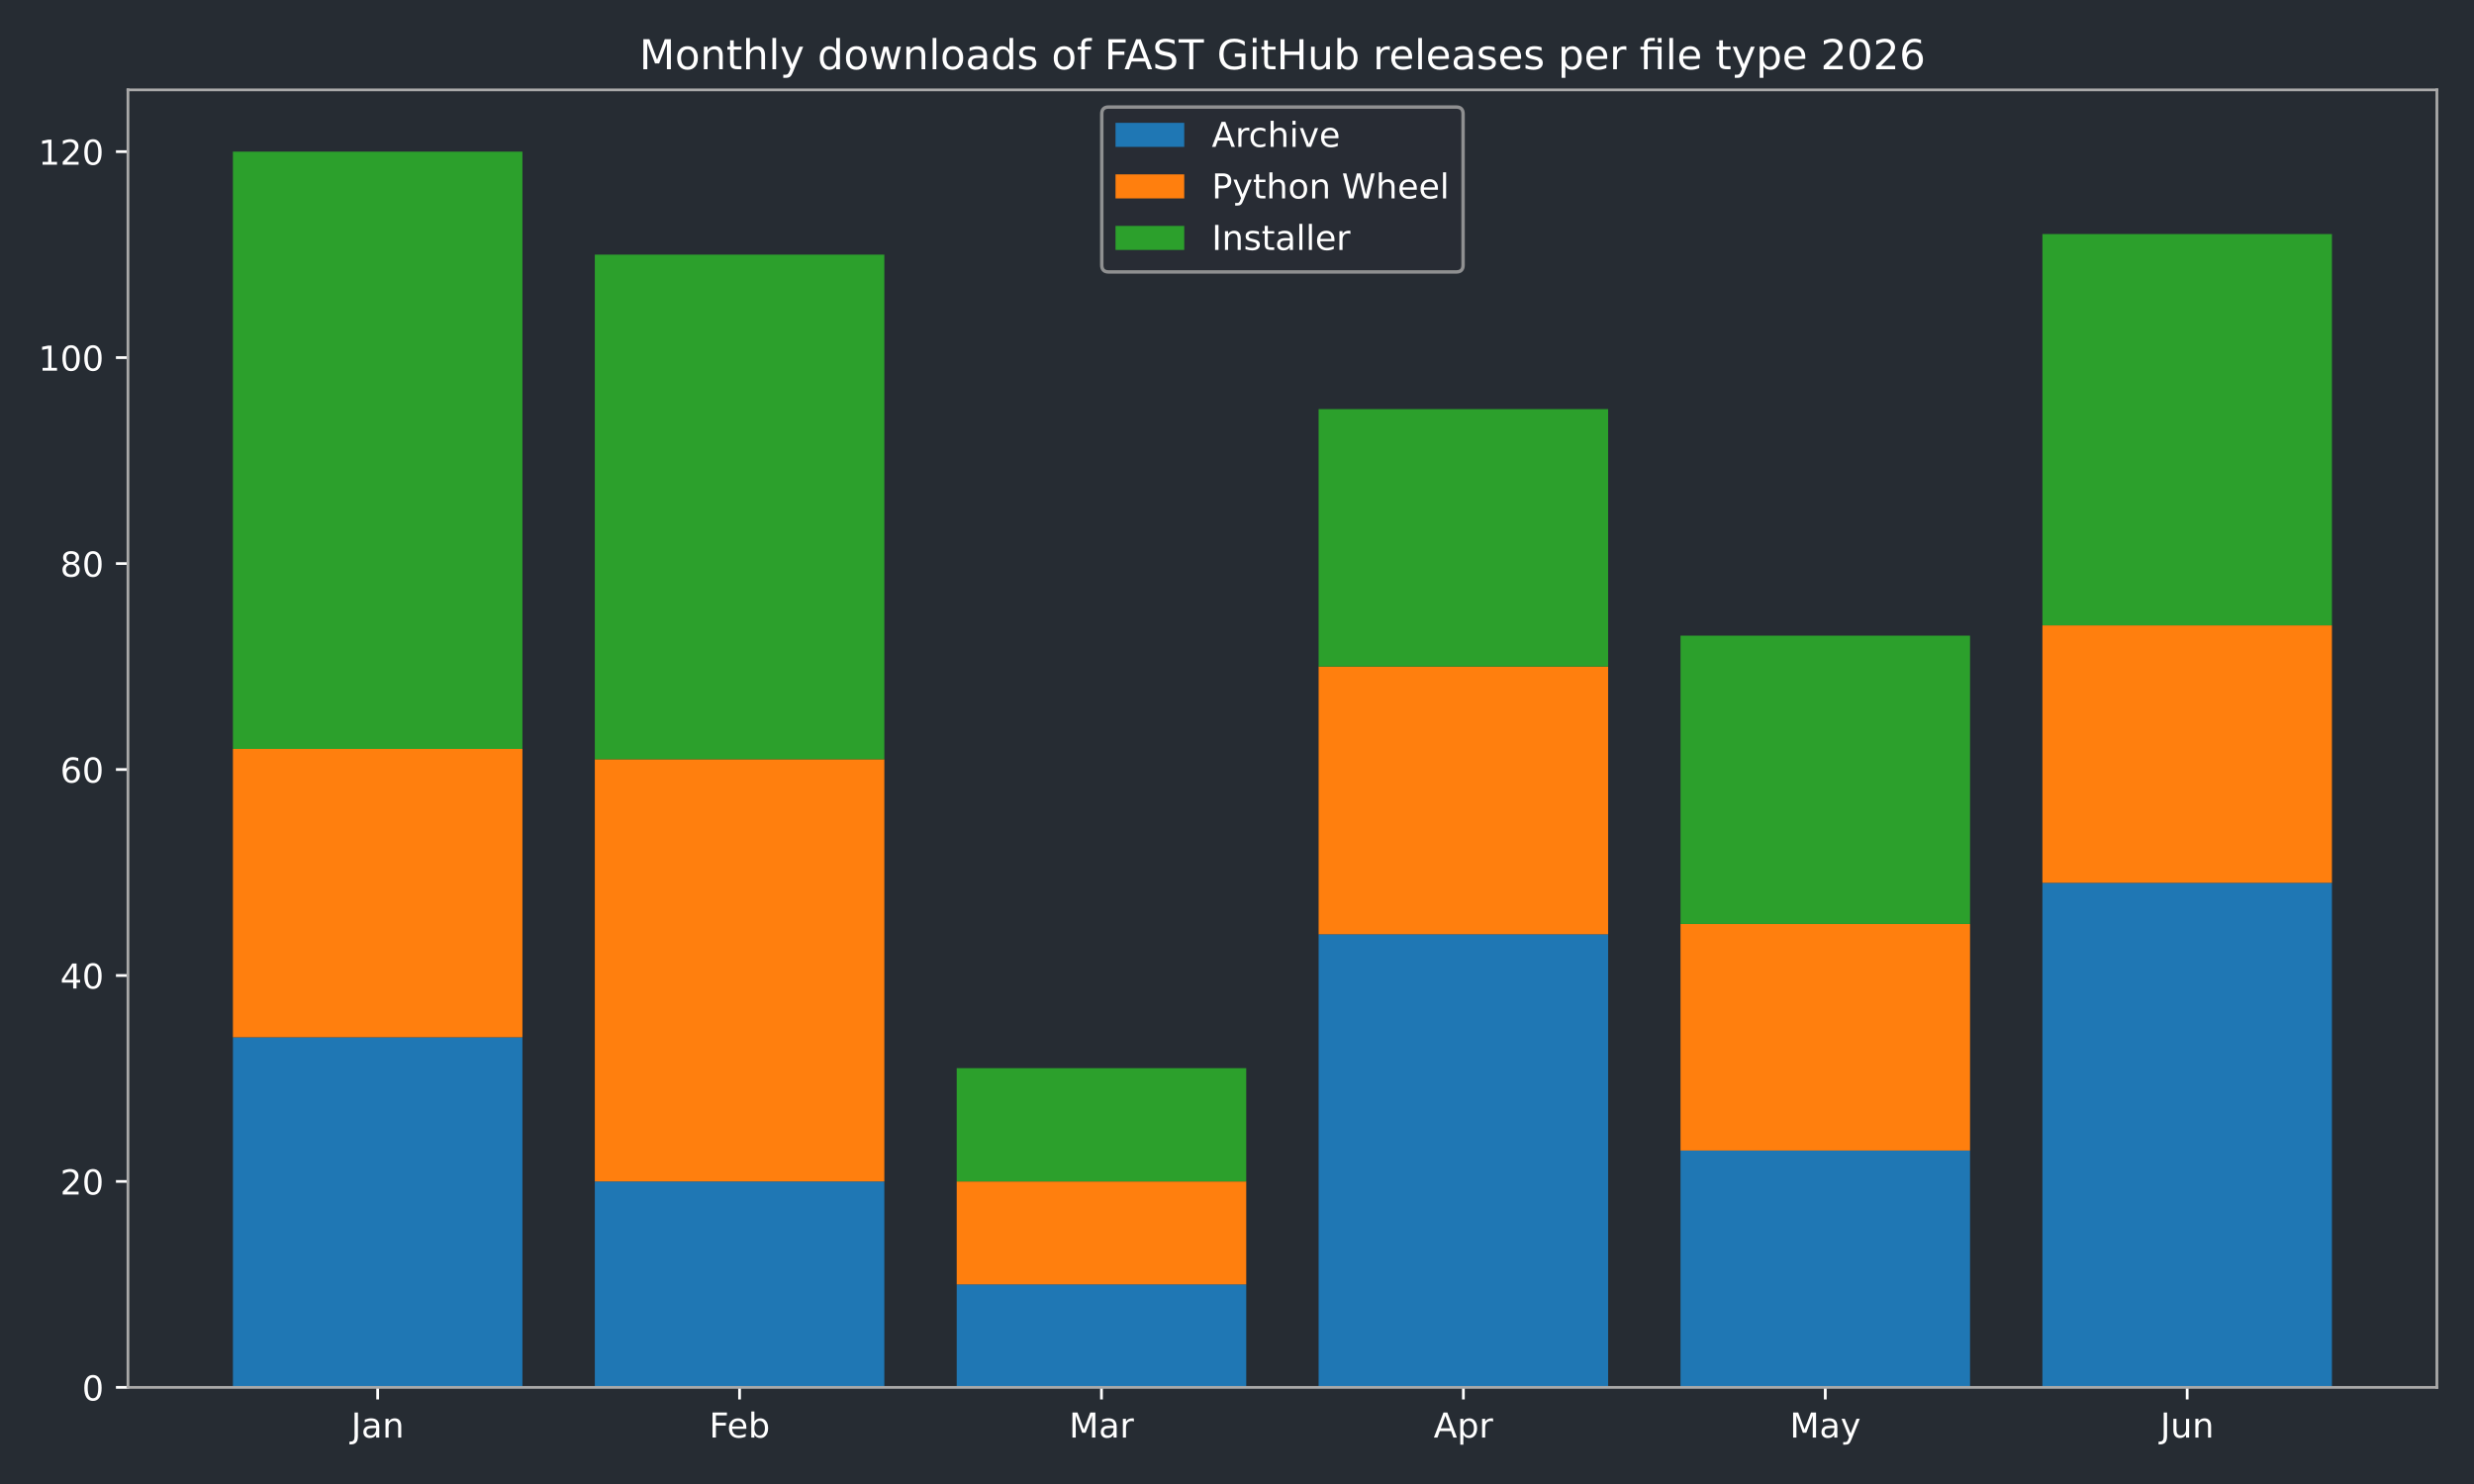
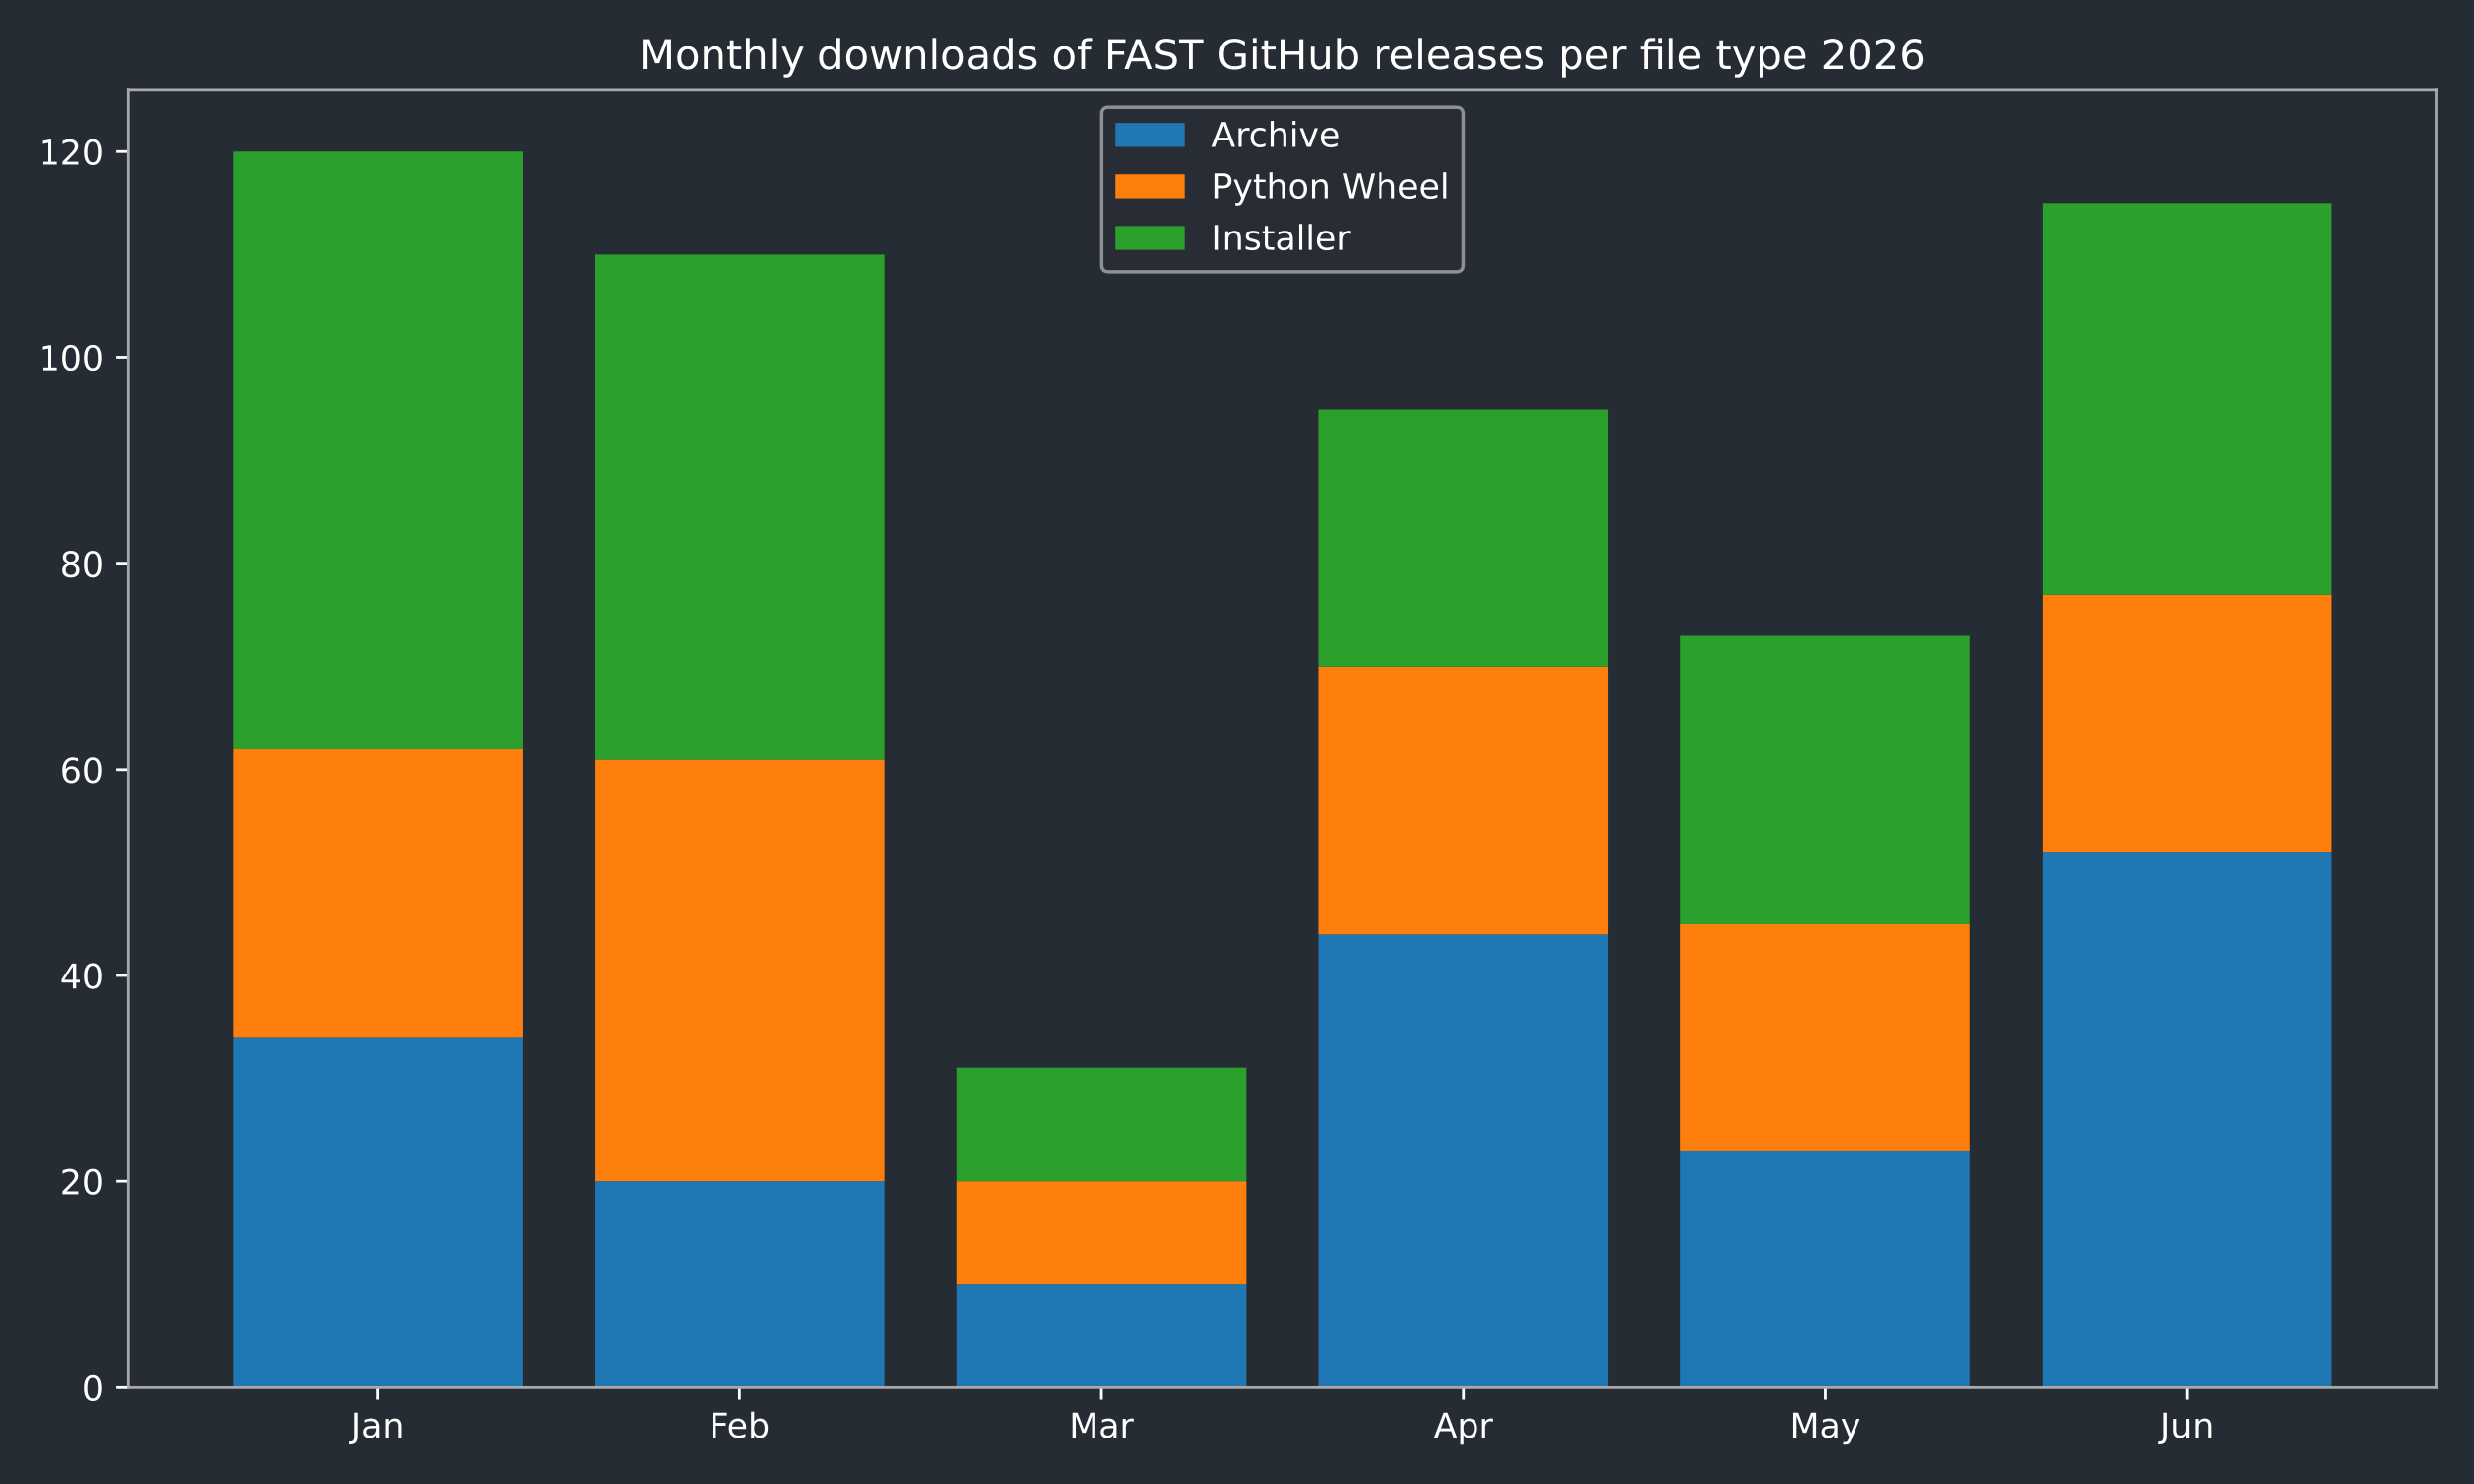
<svg xmlns="http://www.w3.org/2000/svg" xmlns:xlink="http://www.w3.org/1999/xlink" width="720pt" height="432pt" viewBox="0 0 720 432" version="1.1">
  <defs>
    <style type="text/css">*{stroke-linejoin: round; stroke-linecap: butt}</style>
  </defs>
  <g id="figure_1">
    <g id="patch_1">
      <path d="M 0 432  L 720 432  L 720 0  L 0 0  z " style="fill: #262c33" />
    </g>
    <g id="axes_1">
      <g id="patch_2">
        <path d="M 37.24 403.878  L 709.2 403.878  L 709.2 26.16  L 37.24 26.16  z " style="fill: #262c33" />
      </g>
      <g id="patch_3">
-         <path d="M 67.784 403.878  L 152.042 403.878  L 152.042 301.954  L 67.784 301.954  z " clip-path="url(#p0f8a793a96)" style="fill: #1f77b4" />
+         <path d="M 67.784 403.878  L 152.042 403.878  L 152.042 301.954  L 67.784 301.954  z " clip-path="url(#pa517214975)" style="fill: #1f77b4" />
      </g>
      <g id="patch_4">
-         <path d="M 173.107 403.878  L 257.365 403.878  L 257.365 343.922  L 173.107 343.922  z " clip-path="url(#p0f8a793a96)" style="fill: #1f77b4" />
+         <path d="M 173.107 403.878  L 257.365 403.878  L 257.365 343.922  L 173.107 343.922  z " clip-path="url(#pa517214975)" style="fill: #1f77b4" />
      </g>
      <g id="patch_5">
-         <path d="M 278.429 403.878  L 362.688 403.878  L 362.688 373.9  L 278.429 373.9  z " clip-path="url(#p0f8a793a96)" style="fill: #1f77b4" />
+         <path d="M 278.429 403.878  L 362.688 403.878  L 362.688 373.9  L 278.429 373.9  z " clip-path="url(#pa517214975)" style="fill: #1f77b4" />
      </g>
      <g id="patch_6">
-         <path d="M 383.752 403.878  L 468.011 403.878  L 468.011 271.976  L 383.752 271.976  z " clip-path="url(#p0f8a793a96)" style="fill: #1f77b4" />
+         <path d="M 383.752 403.878  L 468.011 403.878  L 468.011 271.976  L 383.752 271.976  z " clip-path="url(#pa517214975)" style="fill: #1f77b4" />
      </g>
      <g id="patch_7">
-         <path d="M 489.075 403.878  L 573.333 403.878  L 573.333 334.929  L 489.075 334.929  z " clip-path="url(#p0f8a793a96)" style="fill: #1f77b4" />
+         <path d="M 489.075 403.878  L 573.333 403.878  L 573.333 334.929  L 489.075 334.929  z " clip-path="url(#pa517214975)" style="fill: #1f77b4" />
      </g>
      <g id="patch_8">
-         <path d="M 594.398 403.878  L 678.656 403.878  L 678.656 256.987  L 594.398 256.987  z " clip-path="url(#p0f8a793a96)" style="fill: #1f77b4" />
+         <path d="M 594.398 403.878  L 678.656 403.878  L 678.656 247.994  L 594.398 247.994  z " clip-path="url(#pa517214975)" style="fill: #1f77b4" />
      </g>
      <g id="patch_9">
-         <path d="M 67.784 301.954  L 152.042 301.954  L 152.042 218.017  L 67.784 218.017  z " clip-path="url(#p0f8a793a96)" style="fill: #ff7f0e" />
+         <path d="M 67.784 301.954  L 152.042 301.954  L 152.042 218.017  L 67.784 218.017  z " clip-path="url(#pa517214975)" style="fill: #ff7f0e" />
      </g>
      <g id="patch_10">
-         <path d="M 173.107 343.922  L 257.365 343.922  L 257.365 221.014  L 173.107 221.014  z " clip-path="url(#p0f8a793a96)" style="fill: #ff7f0e" />
+         <path d="M 173.107 343.922  L 257.365 343.922  L 257.365 221.014  L 173.107 221.014  z " clip-path="url(#pa517214975)" style="fill: #ff7f0e" />
      </g>
      <g id="patch_11">
-         <path d="M 278.429 373.9  L 362.688 373.9  L 362.688 343.922  L 278.429 343.922  z " clip-path="url(#p0f8a793a96)" style="fill: #ff7f0e" />
+         <path d="M 278.429 373.9  L 362.688 373.9  L 362.688 343.922  L 278.429 343.922  z " clip-path="url(#pa517214975)" style="fill: #ff7f0e" />
      </g>
      <g id="patch_12">
-         <path d="M 383.752 271.976  L 468.011 271.976  L 468.011 194.035  L 383.752 194.035  z " clip-path="url(#p0f8a793a96)" style="fill: #ff7f0e" />
+         <path d="M 383.752 271.976  L 468.011 271.976  L 468.011 194.035  L 383.752 194.035  z " clip-path="url(#pa517214975)" style="fill: #ff7f0e" />
      </g>
      <g id="patch_13">
-         <path d="M 489.075 334.929  L 573.333 334.929  L 573.333 268.978  L 489.075 268.978  z " clip-path="url(#p0f8a793a96)" style="fill: #ff7f0e" />
+         <path d="M 489.075 334.929  L 573.333 334.929  L 573.333 268.978  L 489.075 268.978  z " clip-path="url(#pa517214975)" style="fill: #ff7f0e" />
      </g>
      <g id="patch_14">
-         <path d="M 594.398 256.987  L 678.656 256.987  L 678.656 182.043  L 594.398 182.043  z " clip-path="url(#p0f8a793a96)" style="fill: #ff7f0e" />
+         <path d="M 594.398 247.994  L 678.656 247.994  L 678.656 173.05  L 594.398 173.05  z " clip-path="url(#pa517214975)" style="fill: #ff7f0e" />
      </g>
      <g id="patch_15">
-         <path d="M 67.784 218.017  L 152.042 218.017  L 152.042 44.147  L 67.784 44.147  z " clip-path="url(#p0f8a793a96)" style="fill: #2ca02c" />
+         <path d="M 67.784 218.017  L 152.042 218.017  L 152.042 44.147  L 67.784 44.147  z " clip-path="url(#pa517214975)" style="fill: #2ca02c" />
      </g>
      <g id="patch_16">
-         <path d="M 173.107 221.014  L 257.365 221.014  L 257.365 74.124  L 173.107 74.124  z " clip-path="url(#p0f8a793a96)" style="fill: #2ca02c" />
+         <path d="M 173.107 221.014  L 257.365 221.014  L 257.365 74.124  L 173.107 74.124  z " clip-path="url(#pa517214975)" style="fill: #2ca02c" />
      </g>
      <g id="patch_17">
-         <path d="M 278.429 343.922  L 362.688 343.922  L 362.688 310.947  L 278.429 310.947  z " clip-path="url(#p0f8a793a96)" style="fill: #2ca02c" />
+         <path d="M 278.429 343.922  L 362.688 343.922  L 362.688 310.947  L 278.429 310.947  z " clip-path="url(#pa517214975)" style="fill: #2ca02c" />
      </g>
      <g id="patch_18">
-         <path d="M 383.752 194.035  L 468.011 194.035  L 468.011 119.091  L 383.752 119.091  z " clip-path="url(#p0f8a793a96)" style="fill: #2ca02c" />
+         <path d="M 383.752 194.035  L 468.011 194.035  L 468.011 119.091  L 383.752 119.091  z " clip-path="url(#pa517214975)" style="fill: #2ca02c" />
      </g>
      <g id="patch_19">
-         <path d="M 489.075 268.978  L 573.333 268.978  L 573.333 185.041  L 489.075 185.041  z " clip-path="url(#p0f8a793a96)" style="fill: #2ca02c" />
+         <path d="M 489.075 268.978  L 573.333 268.978  L 573.333 185.041  L 489.075 185.041  z " clip-path="url(#pa517214975)" style="fill: #2ca02c" />
      </g>
      <g id="patch_20">
-         <path d="M 594.398 182.043  L 678.656 182.043  L 678.656 68.129  L 594.398 68.129  z " clip-path="url(#p0f8a793a96)" style="fill: #2ca02c" />
+         <path d="M 594.398 173.05  L 678.656 173.05  L 678.656 59.135  L 594.398 59.135  z " clip-path="url(#pa517214975)" style="fill: #2ca02c" />
      </g>
      <g id="matplotlib.axis_1">
        <g id="xtick_1">
          <g id="line2d_1">
            <defs>
-               <path id="m4379f92c25" d="M 0 0  L 0 3.5  " style="stroke: #ffffff; stroke-width: 0.8" />
+               <path id="m8a85a65fa3" d="M 0 0  L 0 3.5  " style="stroke: #ffffff; stroke-width: 0.8" />
            </defs>
            <g>
-               <use xlink:href="#m4379f92c25" x="109.913" y="403.878" style="fill: #ffffff; stroke: #ffffff; stroke-width: 0.8" />
+               <use xlink:href="#m8a85a65fa3" x="109.913" y="403.878" style="fill: #ffffff; stroke: #ffffff; stroke-width: 0.8" />
            </g>
          </g>
          <g id="text_1">
            <g style="fill: #ffffff" transform="translate(102.205 418.4753) scale(0.1 -0.1)">
              <defs>
                <path id="DejaVuSans-2d" d="M 628 4666  L 1259 4666  L 1259 325  Q 1259 -519 939 -900  Q 619 -1281 -91 -1281  L -331 -1281  L -331 -750  L -134 -750  Q 284 -750 456 -515  Q 628 -281 628 325  L 628 4666  z " transform="scale(0.015625)" />
                <path id="DejaVuSans-44" d="M 2194 1759  Q 1497 1759 1228 1600  Q 959 1441 959 1056  Q 959 750 1161 570  Q 1363 391 1709 391  Q 2188 391 2477 730  Q 2766 1069 2766 1631  L 2766 1759  L 2194 1759  z M 3341 1997  L 3341 0  L 2766 0  L 2766 531  Q 2569 213 2275 61  Q 1981 -91 1556 -91  Q 1019 -91 701 211  Q 384 513 384 1019  Q 384 1609 779 1909  Q 1175 2209 1959 2209  L 2766 2209  L 2766 2266  Q 2766 2663 2505 2880  Q 2244 3097 1772 3097  Q 1472 3097 1187 3025  Q 903 2953 641 2809  L 641 3341  Q 956 3463 1253 3523  Q 1550 3584 1831 3584  Q 2591 3584 2966 3190  Q 3341 2797 3341 1997  z " transform="scale(0.015625)" />
                <path id="DejaVuSans-51" d="M 3513 2113  L 3513 0  L 2938 0  L 2938 2094  Q 2938 2591 2744 2837  Q 2550 3084 2163 3084  Q 1697 3084 1428 2787  Q 1159 2491 1159 1978  L 1159 0  L 581 0  L 581 3500  L 1159 3500  L 1159 2956  Q 1366 3272 1645 3428  Q 1925 3584 2291 3584  Q 2894 3584 3203 3211  Q 3513 2838 3513 2113  z " transform="scale(0.015625)" />
              </defs>
              <use xlink:href="#DejaVuSans-2d" />
              <use xlink:href="#DejaVuSans-44" transform="translate(29.5 0)" />
              <use xlink:href="#DejaVuSans-51" transform="translate(90.78125 0)" />
            </g>
          </g>
        </g>
        <g id="xtick_2">
          <g id="line2d_2">
            <g>
-               <use xlink:href="#m4379f92c25" x="215.236" y="403.878" style="fill: #ffffff; stroke: #ffffff; stroke-width: 0.8" />
+               <use xlink:href="#m8a85a65fa3" x="215.236" y="403.878" style="fill: #ffffff; stroke: #ffffff; stroke-width: 0.8" />
            </g>
          </g>
          <g id="text_2">
            <g style="fill: #ffffff" transform="translate(206.3825 418.4761) scale(0.1 -0.1)">
              <defs>
                <path id="DejaVuSans-29" d="M 628 4666  L 3309 4666  L 3309 4134  L 1259 4134  L 1259 2759  L 3109 2759  L 3109 2228  L 1259 2228  L 1259 0  L 628 0  L 628 4666  z " transform="scale(0.015625)" />
                <path id="DejaVuSans-48" d="M 3597 1894  L 3597 1613  L 953 1613  Q 991 1019 1311 708  Q 1631 397 2203 397  Q 2534 397 2845 478  Q 3156 559 3463 722  L 3463 178  Q 3153 47 2828 -22  Q 2503 -91 2169 -91  Q 1331 -91 842 396  Q 353 884 353 1716  Q 353 2575 817 3079  Q 1281 3584 2069 3584  Q 2775 3584 3186 3129  Q 3597 2675 3597 1894  z M 3022 2063  Q 3016 2534 2758 2815  Q 2500 3097 2075 3097  Q 1594 3097 1305 2825  Q 1016 2553 972 2059  L 3022 2063  z " transform="scale(0.015625)" />
                <path id="DejaVuSans-45" d="M 3116 1747  Q 3116 2381 2855 2742  Q 2594 3103 2138 3103  Q 1681 3103 1420 2742  Q 1159 2381 1159 1747  Q 1159 1113 1420 752  Q 1681 391 2138 391  Q 2594 391 2855 752  Q 3116 1113 3116 1747  z M 1159 2969  Q 1341 3281 1617 3432  Q 1894 3584 2278 3584  Q 2916 3584 3314 3078  Q 3713 2572 3713 1747  Q 3713 922 3314 415  Q 2916 -91 2278 -91  Q 1894 -91 1617 61  Q 1341 213 1159 525  L 1159 0  L 581 0  L 581 4863  L 1159 4863  L 1159 2969  z " transform="scale(0.015625)" />
              </defs>
              <use xlink:href="#DejaVuSans-29" />
              <use xlink:href="#DejaVuSans-48" transform="translate(52.04688 0)" />
              <use xlink:href="#DejaVuSans-45" transform="translate(113.5781 0)" />
            </g>
          </g>
        </g>
        <g id="xtick_3">
          <g id="line2d_3">
            <g>
-               <use xlink:href="#m4379f92c25" x="320.559" y="403.878" style="fill: #ffffff; stroke: #ffffff; stroke-width: 0.8" />
+               <use xlink:href="#m8a85a65fa3" x="320.559" y="403.878" style="fill: #ffffff; stroke: #ffffff; stroke-width: 0.8" />
            </g>
          </g>
          <g id="text_3">
            <g style="fill: #ffffff" transform="translate(311.125 418.4753) scale(0.1 -0.1)">
              <defs>
                <path id="DejaVuSans-30" d="M 628 4666  L 1569 4666  L 2759 1491  L 3956 4666  L 4897 4666  L 4897 0  L 4281 0  L 4281 4097  L 3078 897  L 2444 897  L 1241 4097  L 1241 0  L 628 0  L 628 4666  z " transform="scale(0.015625)" />
                <path id="DejaVuSans-55" d="M 2631 2963  Q 2534 3019 2420 3045  Q 2306 3072 2169 3072  Q 1681 3072 1420 2755  Q 1159 2438 1159 1844  L 1159 0  L 581 0  L 581 3500  L 1159 3500  L 1159 2956  Q 1341 3275 1631 3429  Q 1922 3584 2338 3584  Q 2397 3584 2469 3576  Q 2541 3569 2628 3553  L 2631 2963  z " transform="scale(0.015625)" />
              </defs>
              <use xlink:href="#DejaVuSans-30" />
              <use xlink:href="#DejaVuSans-44" transform="translate(86.28125 0)" />
              <use xlink:href="#DejaVuSans-55" transform="translate(147.5625 0)" />
            </g>
          </g>
        </g>
        <g id="xtick_4">
          <g id="line2d_4">
            <g>
-               <use xlink:href="#m4379f92c25" x="425.881" y="403.878" style="fill: #ffffff; stroke: #ffffff; stroke-width: 0.8" />
+               <use xlink:href="#m8a85a65fa3" x="425.881" y="403.878" style="fill: #ffffff; stroke: #ffffff; stroke-width: 0.8" />
            </g>
          </g>
          <g id="text_4">
            <g style="fill: #ffffff" transform="translate(417.2314 418.4753) scale(0.1 -0.1)">
              <defs>
                <path id="DejaVuSans-24" d="M 2188 4044  L 1331 1722  L 3047 1722  L 2188 4044  z M 1831 4666  L 2547 4666  L 4325 0  L 3669 0  L 3244 1197  L 1141 1197  L 716 0  L 50 0  L 1831 4666  z " transform="scale(0.015625)" />
                <path id="DejaVuSans-53" d="M 1159 525  L 1159 -1331  L 581 -1331  L 581 3500  L 1159 3500  L 1159 2969  Q 1341 3281 1617 3432  Q 1894 3584 2278 3584  Q 2916 3584 3314 3078  Q 3713 2572 3713 1747  Q 3713 922 3314 415  Q 2916 -91 2278 -91  Q 1894 -91 1617 61  Q 1341 213 1159 525  z M 3116 1747  Q 3116 2381 2855 2742  Q 2594 3103 2138 3103  Q 1681 3103 1420 2742  Q 1159 2381 1159 1747  Q 1159 1113 1420 752  Q 1681 391 2138 391  Q 2594 391 2855 752  Q 3116 1113 3116 1747  z " transform="scale(0.015625)" />
              </defs>
              <use xlink:href="#DejaVuSans-24" />
              <use xlink:href="#DejaVuSans-53" transform="translate(68.40625 0)" />
              <use xlink:href="#DejaVuSans-55" transform="translate(131.8906 0)" />
            </g>
          </g>
        </g>
        <g id="xtick_5">
          <g id="line2d_5">
            <g>
-               <use xlink:href="#m4379f92c25" x="531.204" y="403.878" style="fill: #ffffff; stroke: #ffffff; stroke-width: 0.8" />
+               <use xlink:href="#m8a85a65fa3" x="531.204" y="403.878" style="fill: #ffffff; stroke: #ffffff; stroke-width: 0.8" />
            </g>
          </g>
          <g id="text_5">
            <g style="fill: #ffffff" transform="translate(520.8668 418.4753) scale(0.1 -0.1)">
              <defs>
                <path id="DejaVuSans-5c" d="M 2059 -325  Q 1816 -950 1584 -1140  Q 1353 -1331 966 -1331  L 506 -1331  L 506 -850  L 844 -850  Q 1081 -850 1212 -737  Q 1344 -625 1503 -206  L 1606 56  L 191 3500  L 800 3500  L 1894 763  L 2988 3500  L 3597 3500  L 2059 -325  z " transform="scale(0.015625)" />
              </defs>
              <use xlink:href="#DejaVuSans-30" />
              <use xlink:href="#DejaVuSans-44" transform="translate(86.28125 0)" />
              <use xlink:href="#DejaVuSans-5c" transform="translate(147.5625 0)" />
            </g>
          </g>
        </g>
        <g id="xtick_6">
          <g id="line2d_6">
            <g>
-               <use xlink:href="#m4379f92c25" x="636.527" y="403.878" style="fill: #ffffff; stroke: #ffffff; stroke-width: 0.8" />
+               <use xlink:href="#m8a85a65fa3" x="636.527" y="403.878" style="fill: #ffffff; stroke: #ffffff; stroke-width: 0.8" />
            </g>
          </g>
          <g id="text_6">
            <g style="fill: #ffffff" transform="translate(628.7147 418.4753) scale(0.1 -0.1)">
              <defs>
                <path id="DejaVuSans-58" d="M 544 1381  L 544 3500  L 1119 3500  L 1119 1403  Q 1119 906 1312 657  Q 1506 409 1894 409  Q 2359 409 2629 706  Q 2900 1003 2900 1516  L 2900 3500  L 3475 3500  L 3475 0  L 2900 0  L 2900 538  Q 2691 219 2414 64  Q 2138 -91 1772 -91  Q 1169 -91 856 284  Q 544 659 544 1381  z M 1991 3584  L 1991 3584  z " transform="scale(0.015625)" />
              </defs>
              <use xlink:href="#DejaVuSans-2d" />
              <use xlink:href="#DejaVuSans-58" transform="translate(29.5 0)" />
              <use xlink:href="#DejaVuSans-51" transform="translate(92.875 0)" />
            </g>
          </g>
        </g>
      </g>
      <g id="matplotlib.axis_2">
        <g id="ytick_1">
          <g id="line2d_7">
            <defs>
-               <path id="m79e09ab750" d="M 0 0  L -3.5 0  " style="stroke: #ffffff; stroke-width: 0.8" />
+               <path id="mcb67764330" d="M 0 0  L -3.5 0  " style="stroke: #ffffff; stroke-width: 0.8" />
            </defs>
            <g>
-               <use xlink:href="#m79e09ab750" x="37.24" y="403.878" style="fill: #ffffff; stroke: #ffffff; stroke-width: 0.8" />
+               <use xlink:href="#mcb67764330" x="37.24" y="403.878" style="fill: #ffffff; stroke: #ffffff; stroke-width: 0.8" />
            </g>
          </g>
          <g id="text_7">
            <g style="fill: #ffffff" transform="translate(23.8775 407.6765) scale(0.1 -0.1)">
              <defs>
                <path id="DejaVuSans-13" d="M 2034 4250  Q 1547 4250 1301 3770  Q 1056 3291 1056 2328  Q 1056 1369 1301 889  Q 1547 409 2034 409  Q 2525 409 2770 889  Q 3016 1369 3016 2328  Q 3016 3291 2770 3770  Q 2525 4250 2034 4250  z M 2034 4750  Q 2819 4750 3233 4129  Q 3647 3509 3647 2328  Q 3647 1150 3233 529  Q 2819 -91 2034 -91  Q 1250 -91 836 529  Q 422 1150 422 2328  Q 422 3509 836 4129  Q 1250 4750 2034 4750  z " transform="scale(0.015625)" />
              </defs>
              <use xlink:href="#DejaVuSans-13" />
            </g>
          </g>
        </g>
        <g id="ytick_2">
          <g id="line2d_8">
            <g>
-               <use xlink:href="#m79e09ab750" x="37.24" y="343.922" style="fill: #ffffff; stroke: #ffffff; stroke-width: 0.8" />
+               <use xlink:href="#mcb67764330" x="37.24" y="343.922" style="fill: #ffffff; stroke: #ffffff; stroke-width: 0.8" />
            </g>
          </g>
          <g id="text_8">
            <g style="fill: #ffffff" transform="translate(17.515 347.7213) scale(0.1 -0.1)">
              <defs>
                <path id="DejaVuSans-15" d="M 1228 531  L 3431 531  L 3431 0  L 469 0  L 469 531  Q 828 903 1448 1529  Q 2069 2156 2228 2338  Q 2531 2678 2651 2914  Q 2772 3150 2772 3378  Q 2772 3750 2511 3984  Q 2250 4219 1831 4219  Q 1534 4219 1204 4116  Q 875 4013 500 3803  L 500 4441  Q 881 4594 1212 4672  Q 1544 4750 1819 4750  Q 2544 4750 2975 4387  Q 3406 4025 3406 3419  Q 3406 3131 3298 2873  Q 3191 2616 2906 2266  Q 2828 2175 2409 1742  Q 1991 1309 1228 531  z " transform="scale(0.015625)" />
              </defs>
              <use xlink:href="#DejaVuSans-15" />
              <use xlink:href="#DejaVuSans-13" transform="translate(63.625 0)" />
            </g>
          </g>
        </g>
        <g id="ytick_3">
          <g id="line2d_9">
            <g>
-               <use xlink:href="#m79e09ab750" x="37.24" y="283.967" style="fill: #ffffff; stroke: #ffffff; stroke-width: 0.8" />
+               <use xlink:href="#mcb67764330" x="37.24" y="283.967" style="fill: #ffffff; stroke: #ffffff; stroke-width: 0.8" />
            </g>
          </g>
          <g id="text_9">
            <g style="fill: #ffffff" transform="translate(17.515 287.7661) scale(0.1 -0.1)">
              <defs>
                <path id="DejaVuSans-17" d="M 2419 4116  L 825 1625  L 2419 1625  L 2419 4116  z M 2253 4666  L 3047 4666  L 3047 1625  L 3713 1625  L 3713 1100  L 3047 1100  L 3047 0  L 2419 0  L 2419 1100  L 313 1100  L 313 1709  L 2253 4666  z " transform="scale(0.015625)" />
              </defs>
              <use xlink:href="#DejaVuSans-17" />
              <use xlink:href="#DejaVuSans-13" transform="translate(63.625 0)" />
            </g>
          </g>
        </g>
        <g id="ytick_4">
          <g id="line2d_10">
            <g>
-               <use xlink:href="#m79e09ab750" x="37.24" y="224.012" style="fill: #ffffff; stroke: #ffffff; stroke-width: 0.8" />
+               <use xlink:href="#mcb67764330" x="37.24" y="224.012" style="fill: #ffffff; stroke: #ffffff; stroke-width: 0.8" />
            </g>
          </g>
          <g id="text_10">
            <g style="fill: #ffffff" transform="translate(17.515 227.8109) scale(0.1 -0.1)">
              <defs>
                <path id="DejaVuSans-19" d="M 2113 2584  Q 1688 2584 1439 2293  Q 1191 2003 1191 1497  Q 1191 994 1439 701  Q 1688 409 2113 409  Q 2538 409 2786 701  Q 3034 994 3034 1497  Q 3034 2003 2786 2293  Q 2538 2584 2113 2584  z M 3366 4563  L 3366 3988  Q 3128 4100 2886 4159  Q 2644 4219 2406 4219  Q 1781 4219 1451 3797  Q 1122 3375 1075 2522  Q 1259 2794 1537 2939  Q 1816 3084 2150 3084  Q 2853 3084 3261 2657  Q 3669 2231 3669 1497  Q 3669 778 3244 343  Q 2819 -91 2113 -91  Q 1303 -91 875 529  Q 447 1150 447 2328  Q 447 3434 972 4092  Q 1497 4750 2381 4750  Q 2619 4750 2861 4703  Q 3103 4656 3366 4563  z " transform="scale(0.015625)" />
              </defs>
              <use xlink:href="#DejaVuSans-19" />
              <use xlink:href="#DejaVuSans-13" transform="translate(63.625 0)" />
            </g>
          </g>
        </g>
        <g id="ytick_5">
          <g id="line2d_11">
            <g>
-               <use xlink:href="#m79e09ab750" x="37.24" y="164.057" style="fill: #ffffff; stroke: #ffffff; stroke-width: 0.8" />
+               <use xlink:href="#mcb67764330" x="37.24" y="164.057" style="fill: #ffffff; stroke: #ffffff; stroke-width: 0.8" />
            </g>
          </g>
          <g id="text_11">
            <g style="fill: #ffffff" transform="translate(17.515 167.8558) scale(0.1 -0.1)">
              <defs>
                <path id="DejaVuSans-1b" d="M 2034 2216  Q 1584 2216 1326 1975  Q 1069 1734 1069 1313  Q 1069 891 1326 650  Q 1584 409 2034 409  Q 2484 409 2743 651  Q 3003 894 3003 1313  Q 3003 1734 2745 1975  Q 2488 2216 2034 2216  z M 1403 2484  Q 997 2584 770 2862  Q 544 3141 544 3541  Q 544 4100 942 4425  Q 1341 4750 2034 4750  Q 2731 4750 3128 4425  Q 3525 4100 3525 3541  Q 3525 3141 3298 2862  Q 3072 2584 2669 2484  Q 3125 2378 3379 2068  Q 3634 1759 3634 1313  Q 3634 634 3220 271  Q 2806 -91 2034 -91  Q 1263 -91 848 271  Q 434 634 434 1313  Q 434 1759 690 2068  Q 947 2378 1403 2484  z M 1172 3481  Q 1172 3119 1398 2916  Q 1625 2713 2034 2713  Q 2441 2713 2670 2916  Q 2900 3119 2900 3481  Q 2900 3844 2670 4047  Q 2441 4250 2034 4250  Q 1625 4250 1398 4047  Q 1172 3844 1172 3481  z " transform="scale(0.015625)" />
              </defs>
              <use xlink:href="#DejaVuSans-1b" />
              <use xlink:href="#DejaVuSans-13" transform="translate(63.625 0)" />
            </g>
          </g>
        </g>
        <g id="ytick_6">
          <g id="line2d_12">
            <g>
-               <use xlink:href="#m79e09ab750" x="37.24" y="104.102" style="fill: #ffffff; stroke: #ffffff; stroke-width: 0.8" />
+               <use xlink:href="#mcb67764330" x="37.24" y="104.102" style="fill: #ffffff; stroke: #ffffff; stroke-width: 0.8" />
            </g>
          </g>
          <g id="text_12">
            <g style="fill: #ffffff" transform="translate(11.1525 107.9006) scale(0.1 -0.1)">
              <defs>
                <path id="DejaVuSans-14" d="M 794 531  L 1825 531  L 1825 4091  L 703 3866  L 703 4441  L 1819 4666  L 2450 4666  L 2450 531  L 3481 531  L 3481 0  L 794 0  L 794 531  z " transform="scale(0.015625)" />
              </defs>
              <use xlink:href="#DejaVuSans-14" />
              <use xlink:href="#DejaVuSans-13" transform="translate(63.625 0)" />
              <use xlink:href="#DejaVuSans-13" transform="translate(127.25 0)" />
            </g>
          </g>
        </g>
        <g id="ytick_7">
          <g id="line2d_13">
            <g>
-               <use xlink:href="#m79e09ab750" x="37.24" y="44.147" style="fill: #ffffff; stroke: #ffffff; stroke-width: 0.8" />
+               <use xlink:href="#mcb67764330" x="37.24" y="44.147" style="fill: #ffffff; stroke: #ffffff; stroke-width: 0.8" />
            </g>
          </g>
          <g id="text_13">
            <g style="fill: #ffffff" transform="translate(11.1525 47.94538) scale(0.1 -0.1)">
              <use xlink:href="#DejaVuSans-14" />
              <use xlink:href="#DejaVuSans-15" transform="translate(63.625 0)" />
              <use xlink:href="#DejaVuSans-13" transform="translate(127.25 0)" />
            </g>
          </g>
        </g>
      </g>
      <g id="patch_21">
        <path d="M 37.24 403.878  L 37.24 26.16  " style="fill: none; stroke: #a9a9a9; stroke-width: 0.8; stroke-linejoin: miter; stroke-linecap: square" />
      </g>
      <g id="patch_22">
        <path d="M 709.2 403.878  L 709.2 26.16  " style="fill: none; stroke: #a9a9a9; stroke-width: 0.8; stroke-linejoin: miter; stroke-linecap: square" />
      </g>
      <g id="patch_23">
        <path d="M 37.24 403.878  L 709.2 403.878  " style="fill: none; stroke: #a9a9a9; stroke-width: 0.8; stroke-linejoin: miter; stroke-linecap: square" />
      </g>
      <g id="patch_24">
        <path d="M 37.24 26.16  L 709.2 26.16  " style="fill: none; stroke: #a9a9a9; stroke-width: 0.8; stroke-linejoin: miter; stroke-linecap: square" />
      </g>
      <g id="text_14">
        <g style="fill: #ffffff" transform="translate(186.0566 20.16) scale(0.12 -0.12)">
          <defs>
            <path id="DejaVuSans-52" d="M 1959 3097  Q 1497 3097 1228 2736  Q 959 2375 959 1747  Q 959 1119 1226 758  Q 1494 397 1959 397  Q 2419 397 2687 759  Q 2956 1122 2956 1747  Q 2956 2369 2687 2733  Q 2419 3097 1959 3097  z M 1959 3584  Q 2709 3584 3137 3096  Q 3566 2609 3566 1747  Q 3566 888 3137 398  Q 2709 -91 1959 -91  Q 1206 -91 779 398  Q 353 888 353 1747  Q 353 2609 779 3096  Q 1206 3584 1959 3584  z " transform="scale(0.015625)" />
            <path id="DejaVuSans-57" d="M 1172 4494  L 1172 3500  L 2356 3500  L 2356 3053  L 1172 3053  L 1172 1153  Q 1172 725 1289 603  Q 1406 481 1766 481  L 2356 481  L 2356 0  L 1766 0  Q 1100 0 847 248  Q 594 497 594 1153  L 594 3053  L 172 3053  L 172 3500  L 594 3500  L 594 4494  L 1172 4494  z " transform="scale(0.015625)" />
            <path id="DejaVuSans-4b" d="M 3513 2113  L 3513 0  L 2938 0  L 2938 2094  Q 2938 2591 2744 2837  Q 2550 3084 2163 3084  Q 1697 3084 1428 2787  Q 1159 2491 1159 1978  L 1159 0  L 581 0  L 581 4863  L 1159 4863  L 1159 2956  Q 1366 3272 1645 3428  Q 1925 3584 2291 3584  Q 2894 3584 3203 3211  Q 3513 2838 3513 2113  z " transform="scale(0.015625)" />
            <path id="DejaVuSans-4f" d="M 603 4863  L 1178 4863  L 1178 0  L 603 0  L 603 4863  z " transform="scale(0.015625)" />
            <path id="DejaVuSans-3" transform="scale(0.015625)" />
            <path id="DejaVuSans-47" d="M 2906 2969  L 2906 4863  L 3481 4863  L 3481 0  L 2906 0  L 2906 525  Q 2725 213 2448 61  Q 2172 -91 1784 -91  Q 1150 -91 751 415  Q 353 922 353 1747  Q 353 2572 751 3078  Q 1150 3584 1784 3584  Q 2172 3584 2448 3432  Q 2725 3281 2906 2969  z M 947 1747  Q 947 1113 1208 752  Q 1469 391 1925 391  Q 2381 391 2643 752  Q 2906 1113 2906 1747  Q 2906 2381 2643 2742  Q 2381 3103 1925 3103  Q 1469 3103 1208 2742  Q 947 2381 947 1747  z " transform="scale(0.015625)" />
            <path id="DejaVuSans-5a" d="M 269 3500  L 844 3500  L 1563 769  L 2278 3500  L 2956 3500  L 3675 769  L 4391 3500  L 4966 3500  L 4050 0  L 3372 0  L 2619 2869  L 1863 0  L 1184 0  L 269 3500  z " transform="scale(0.015625)" />
            <path id="DejaVuSans-56" d="M 2834 3397  L 2834 2853  Q 2591 2978 2328 3040  Q 2066 3103 1784 3103  Q 1356 3103 1142 2972  Q 928 2841 928 2578  Q 928 2378 1081 2264  Q 1234 2150 1697 2047  L 1894 2003  Q 2506 1872 2764 1633  Q 3022 1394 3022 966  Q 3022 478 2636 193  Q 2250 -91 1575 -91  Q 1294 -91 989 -36  Q 684 19 347 128  L 347 722  Q 666 556 975 473  Q 1284 391 1588 391  Q 1994 391 2212 530  Q 2431 669 2431 922  Q 2431 1156 2273 1281  Q 2116 1406 1581 1522  L 1381 1569  Q 847 1681 609 1914  Q 372 2147 372 2553  Q 372 3047 722 3315  Q 1072 3584 1716 3584  Q 2034 3584 2315 3537  Q 2597 3491 2834 3397  z " transform="scale(0.015625)" />
            <path id="DejaVuSans-49" d="M 2375 4863  L 2375 4384  L 1825 4384  Q 1516 4384 1395 4259  Q 1275 4134 1275 3809  L 1275 3500  L 2222 3500  L 2222 3053  L 1275 3053  L 1275 0  L 697 0  L 697 3053  L 147 3053  L 147 3500  L 697 3500  L 697 3744  Q 697 4328 969 4595  Q 1241 4863 1831 4863  L 2375 4863  z " transform="scale(0.015625)" />
            <path id="DejaVuSans-36" d="M 3425 4513  L 3425 3897  Q 3066 4069 2747 4153  Q 2428 4238 2131 4238  Q 1616 4238 1336 4038  Q 1056 3838 1056 3469  Q 1056 3159 1242 3001  Q 1428 2844 1947 2747  L 2328 2669  Q 3034 2534 3370 2195  Q 3706 1856 3706 1288  Q 3706 609 3251 259  Q 2797 -91 1919 -91  Q 1588 -91 1214 -16  Q 841 59 441 206  L 441 856  Q 825 641 1194 531  Q 1563 422 1919 422  Q 2459 422 2753 634  Q 3047 847 3047 1241  Q 3047 1584 2836 1778  Q 2625 1972 2144 2069  L 1759 2144  Q 1053 2284 737 2584  Q 422 2884 422 3419  Q 422 4038 858 4394  Q 1294 4750 2059 4750  Q 2388 4750 2728 4690  Q 3069 4631 3425 4513  z " transform="scale(0.015625)" />
            <path id="DejaVuSans-37" d="M -19 4666  L 3928 4666  L 3928 4134  L 2272 4134  L 2272 0  L 1638 0  L 1638 4134  L -19 4134  L -19 4666  z " transform="scale(0.015625)" />
            <path id="DejaVuSans-2a" d="M 3809 666  L 3809 1919  L 2778 1919  L 2778 2438  L 4434 2438  L 4434 434  Q 4069 175 3628 42  Q 3188 -91 2688 -91  Q 1594 -91 976 548  Q 359 1188 359 2328  Q 359 3472 976 4111  Q 1594 4750 2688 4750  Q 3144 4750 3555 4637  Q 3966 4525 4313 4306  L 4313 3634  Q 3963 3931 3569 4081  Q 3175 4231 2741 4231  Q 1884 4231 1454 3753  Q 1025 3275 1025 2328  Q 1025 1384 1454 906  Q 1884 428 2741 428  Q 3075 428 3337 486  Q 3600 544 3809 666  z " transform="scale(0.015625)" />
            <path id="DejaVuSans-4c" d="M 603 3500  L 1178 3500  L 1178 0  L 603 0  L 603 3500  z M 603 4863  L 1178 4863  L 1178 4134  L 603 4134  L 603 4863  z " transform="scale(0.015625)" />
            <path id="DejaVuSans-2b" d="M 628 4666  L 1259 4666  L 1259 2753  L 3553 2753  L 3553 4666  L 4184 4666  L 4184 0  L 3553 0  L 3553 2222  L 1259 2222  L 1259 0  L 628 0  L 628 4666  z " transform="scale(0.015625)" />
            <path id="DejaVuSans-13af" d="M 3431 3500  L 3431 0  L 2853 0  L 2853 3053  L 1275 3053  L 1275 0  L 697 0  L 697 3053  L 147 3053  L 147 3500  L 697 3500  L 697 3744  Q 697 4316 967 4589  Q 1238 4863 1797 4863  L 2375 4863  L 2375 4384  L 1825 4384  Q 1516 4384 1395 4259  Q 1275 4134 1275 3809  L 1275 3500  L 3431 3500  z M 2853 4856  L 3431 4856  L 3431 4128  L 2853 4128  L 2853 4856  z " transform="scale(0.015625)" />
          </defs>
          <use xlink:href="#DejaVuSans-30" />
          <use xlink:href="#DejaVuSans-52" transform="translate(86.28125 0)" />
          <use xlink:href="#DejaVuSans-51" transform="translate(147.4688 0)" />
          <use xlink:href="#DejaVuSans-57" transform="translate(210.8438 0)" />
          <use xlink:href="#DejaVuSans-4b" transform="translate(250.0469 0)" />
          <use xlink:href="#DejaVuSans-4f" transform="translate(313.4219 0)" />
          <use xlink:href="#DejaVuSans-5c" transform="translate(341.2031 0)" />
          <use xlink:href="#DejaVuSans-3" transform="translate(400.3906 0)" />
          <use xlink:href="#DejaVuSans-47" transform="translate(432.1719 0)" />
          <use xlink:href="#DejaVuSans-52" transform="translate(495.6562 0)" />
          <use xlink:href="#DejaVuSans-5a" transform="translate(556.8438 0)" />
          <use xlink:href="#DejaVuSans-51" transform="translate(638.625 0)" />
          <use xlink:href="#DejaVuSans-4f" transform="translate(702 0)" />
          <use xlink:href="#DejaVuSans-52" transform="translate(729.7812 0)" />
          <use xlink:href="#DejaVuSans-44" transform="translate(790.9688 0)" />
          <use xlink:href="#DejaVuSans-47" transform="translate(852.25 0)" />
          <use xlink:href="#DejaVuSans-56" transform="translate(915.7344 0)" />
          <use xlink:href="#DejaVuSans-3" transform="translate(967.8281 0)" />
          <use xlink:href="#DejaVuSans-52" transform="translate(999.6094 0)" />
          <use xlink:href="#DejaVuSans-49" transform="translate(1060.797 0)" />
          <use xlink:href="#DejaVuSans-3" transform="translate(1096 0)" />
          <use xlink:href="#DejaVuSans-29" transform="translate(1127.781 0)" />
          <use xlink:href="#DejaVuSans-24" transform="translate(1176.125 0)" />
          <use xlink:href="#DejaVuSans-36" transform="translate(1244.531 0)" />
          <use xlink:href="#DejaVuSans-37" transform="translate(1308.016 0)" />
          <use xlink:href="#DejaVuSans-3" transform="translate(1369.094 0)" />
          <use xlink:href="#DejaVuSans-2a" transform="translate(1400.875 0)" />
          <use xlink:href="#DejaVuSans-4c" transform="translate(1478.359 0)" />
          <use xlink:href="#DejaVuSans-57" transform="translate(1506.141 0)" />
          <use xlink:href="#DejaVuSans-2b" transform="translate(1545.344 0)" />
          <use xlink:href="#DejaVuSans-58" transform="translate(1620.547 0)" />
          <use xlink:href="#DejaVuSans-45" transform="translate(1683.922 0)" />
          <use xlink:href="#DejaVuSans-3" transform="translate(1747.406 0)" />
          <use xlink:href="#DejaVuSans-55" transform="translate(1779.188 0)" />
          <use xlink:href="#DejaVuSans-48" transform="translate(1818.094 0)" />
          <use xlink:href="#DejaVuSans-4f" transform="translate(1879.625 0)" />
          <use xlink:href="#DejaVuSans-48" transform="translate(1907.406 0)" />
          <use xlink:href="#DejaVuSans-44" transform="translate(1968.938 0)" />
          <use xlink:href="#DejaVuSans-56" transform="translate(2030.219 0)" />
          <use xlink:href="#DejaVuSans-48" transform="translate(2082.312 0)" />
          <use xlink:href="#DejaVuSans-56" transform="translate(2143.844 0)" />
          <use xlink:href="#DejaVuSans-3" transform="translate(2195.938 0)" />
          <use xlink:href="#DejaVuSans-53" transform="translate(2227.719 0)" />
          <use xlink:href="#DejaVuSans-48" transform="translate(2291.203 0)" />
          <use xlink:href="#DejaVuSans-55" transform="translate(2352.734 0)" />
          <use xlink:href="#DejaVuSans-3" transform="translate(2393.844 0)" />
          <use xlink:href="#DejaVuSans-13af" transform="translate(2425.625 0)" />
          <use xlink:href="#DejaVuSans-4f" transform="translate(2488.609 0)" />
          <use xlink:href="#DejaVuSans-48" transform="translate(2516.391 0)" />
          <use xlink:href="#DejaVuSans-3" transform="translate(2577.922 0)" />
          <use xlink:href="#DejaVuSans-57" transform="translate(2609.703 0)" />
          <use xlink:href="#DejaVuSans-5c" transform="translate(2648.906 0)" />
          <use xlink:href="#DejaVuSans-53" transform="translate(2708.094 0)" />
          <use xlink:href="#DejaVuSans-48" transform="translate(2771.578 0)" />
          <use xlink:href="#DejaVuSans-3" transform="translate(2833.109 0)" />
          <use xlink:href="#DejaVuSans-15" transform="translate(2864.891 0)" />
          <use xlink:href="#DejaVuSans-13" transform="translate(2928.516 0)" />
          <use xlink:href="#DejaVuSans-15" transform="translate(2992.141 0)" />
          <use xlink:href="#DejaVuSans-19" transform="translate(3055.766 0)" />
        </g>
      </g>
      <g id="legend_1">
        <g id="patch_25">
          <path d="M 322.645 79.162  L 423.795 79.162  Q 425.795 79.162 425.795 77.162  L 425.795 33.16  Q 425.795 31.16 423.795 31.16  L 322.645 31.16  Q 320.645 31.16 320.645 33.16  L 320.645 77.162  Q 320.645 79.162 322.645 79.162  z " style="fill: #282c34; opacity: 0.8; stroke: #a9a9a9; stroke-linejoin: miter" />
        </g>
        <g id="patch_26">
          <path d="M 324.645 42.758  L 344.645 42.758  L 344.645 35.758  L 324.645 35.758  z " style="fill: #1f77b4" />
        </g>
        <g id="text_15">
          <g style="fill: #ffffff" transform="translate(352.645 42.75844) scale(0.1 -0.1)">
            <defs>
              <path id="DejaVuSans-46" d="M 3122 3366  L 3122 2828  Q 2878 2963 2633 3030  Q 2388 3097 2138 3097  Q 1578 3097 1268 2742  Q 959 2388 959 1747  Q 959 1106 1268 751  Q 1578 397 2138 397  Q 2388 397 2633 464  Q 2878 531 3122 666  L 3122 134  Q 2881 22 2623 -34  Q 2366 -91 2075 -91  Q 1284 -91 818 406  Q 353 903 353 1747  Q 353 2603 823 3093  Q 1294 3584 2113 3584  Q 2378 3584 2631 3529  Q 2884 3475 3122 3366  z " transform="scale(0.015625)" />
              <path id="DejaVuSans-59" d="M 191 3500  L 800 3500  L 1894 563  L 2988 3500  L 3597 3500  L 2284 0  L 1503 0  L 191 3500  z " transform="scale(0.015625)" />
            </defs>
            <use xlink:href="#DejaVuSans-24" />
            <use xlink:href="#DejaVuSans-55" transform="translate(68.40625 0)" />
            <use xlink:href="#DejaVuSans-46" transform="translate(107.3125 0)" />
            <use xlink:href="#DejaVuSans-4b" transform="translate(162.2969 0)" />
            <use xlink:href="#DejaVuSans-4c" transform="translate(225.6719 0)" />
            <use xlink:href="#DejaVuSans-59" transform="translate(253.4531 0)" />
            <use xlink:href="#DejaVuSans-48" transform="translate(312.6406 0)" />
          </g>
        </g>
        <g id="patch_27">
          <path d="M 324.645 57.759  L 344.645 57.759  L 344.645 50.759  L 324.645 50.759  z " style="fill: #ff7f0e" />
        </g>
        <g id="text_16">
          <g style="fill: #ffffff" transform="translate(352.645 57.75922) scale(0.1 -0.1)">
            <defs>
              <path id="DejaVuSans-33" d="M 1259 4147  L 1259 2394  L 2053 2394  Q 2494 2394 2734 2622  Q 2975 2850 2975 3272  Q 2975 3691 2734 3919  Q 2494 4147 2053 4147  L 1259 4147  z M 628 4666  L 2053 4666  Q 2838 4666 3239 4311  Q 3641 3956 3641 3272  Q 3641 2581 3239 2228  Q 2838 1875 2053 1875  L 1259 1875  L 1259 0  L 628 0  L 628 4666  z " transform="scale(0.015625)" />
              <path id="DejaVuSans-3a" d="M 213 4666  L 850 4666  L 1831 722  L 2809 4666  L 3519 4666  L 4500 722  L 5478 4666  L 6119 4666  L 4947 0  L 4153 0  L 3169 4050  L 2175 0  L 1381 0  L 213 4666  z " transform="scale(0.015625)" />
            </defs>
            <use xlink:href="#DejaVuSans-33" />
            <use xlink:href="#DejaVuSans-5c" transform="translate(60.29688 0)" />
            <use xlink:href="#DejaVuSans-57" transform="translate(119.4844 0)" />
            <use xlink:href="#DejaVuSans-4b" transform="translate(158.6875 0)" />
            <use xlink:href="#DejaVuSans-52" transform="translate(222.0625 0)" />
            <use xlink:href="#DejaVuSans-51" transform="translate(283.25 0)" />
            <use xlink:href="#DejaVuSans-3" transform="translate(346.625 0)" />
            <use xlink:href="#DejaVuSans-3a" transform="translate(378.4062 0)" />
            <use xlink:href="#DejaVuSans-4b" transform="translate(477.2812 0)" />
            <use xlink:href="#DejaVuSans-48" transform="translate(540.6562 0)" />
            <use xlink:href="#DejaVuSans-48" transform="translate(602.1875 0)" />
            <use xlink:href="#DejaVuSans-4f" transform="translate(663.7188 0)" />
          </g>
        </g>
        <g id="patch_28">
          <path d="M 324.645 72.76  L 344.645 72.76  L 344.645 65.76  L 324.645 65.76  z " style="fill: #2ca02c" />
        </g>
        <g id="text_17">
          <g style="fill: #ffffff" transform="translate(352.645 72.76) scale(0.1 -0.1)">
            <defs>
              <path id="DejaVuSans-2c" d="M 628 4666  L 1259 4666  L 1259 0  L 628 0  L 628 4666  z " transform="scale(0.015625)" />
            </defs>
            <use xlink:href="#DejaVuSans-2c" />
            <use xlink:href="#DejaVuSans-51" transform="translate(29.5 0)" />
            <use xlink:href="#DejaVuSans-56" transform="translate(92.875 0)" />
            <use xlink:href="#DejaVuSans-57" transform="translate(144.9688 0)" />
            <use xlink:href="#DejaVuSans-44" transform="translate(184.1719 0)" />
            <use xlink:href="#DejaVuSans-4f" transform="translate(245.4531 0)" />
            <use xlink:href="#DejaVuSans-4f" transform="translate(273.2344 0)" />
            <use xlink:href="#DejaVuSans-48" transform="translate(301.0156 0)" />
            <use xlink:href="#DejaVuSans-55" transform="translate(362.5469 0)" />
          </g>
        </g>
      </g>
    </g>
  </g>
  <defs>
-     <clipPath id="p0f8a793a96">
+     <clipPath id="pa517214975">
      <rect x="37.24" y="26.16" width="671.96" height="377.718" />
    </clipPath>
  </defs>
</svg>
